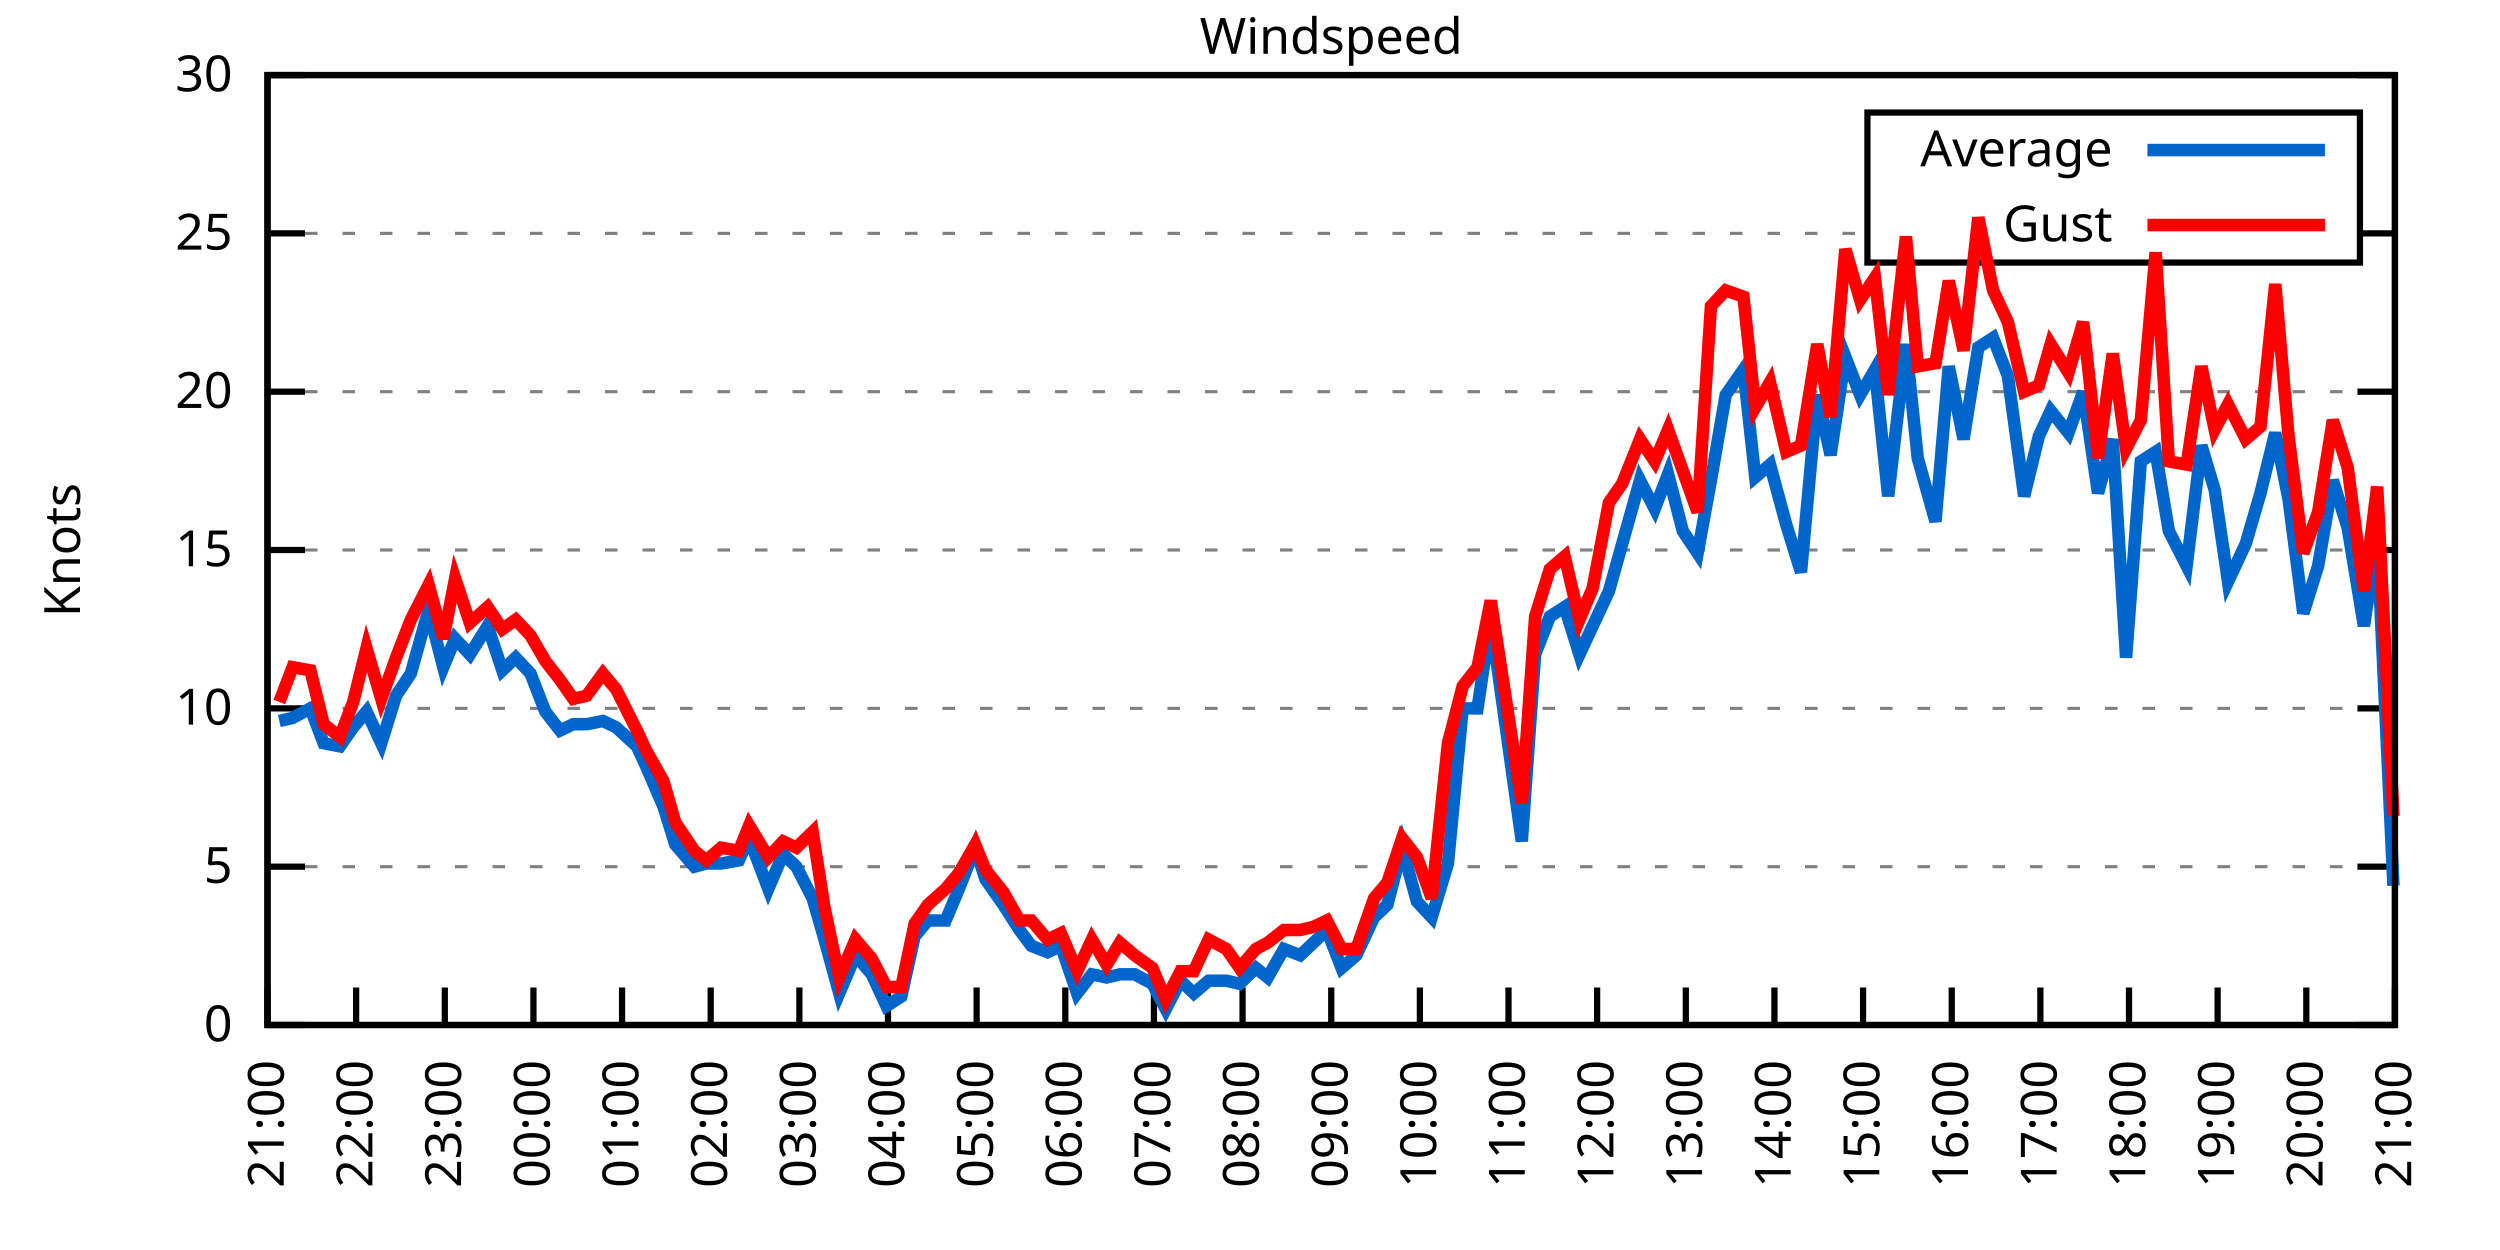
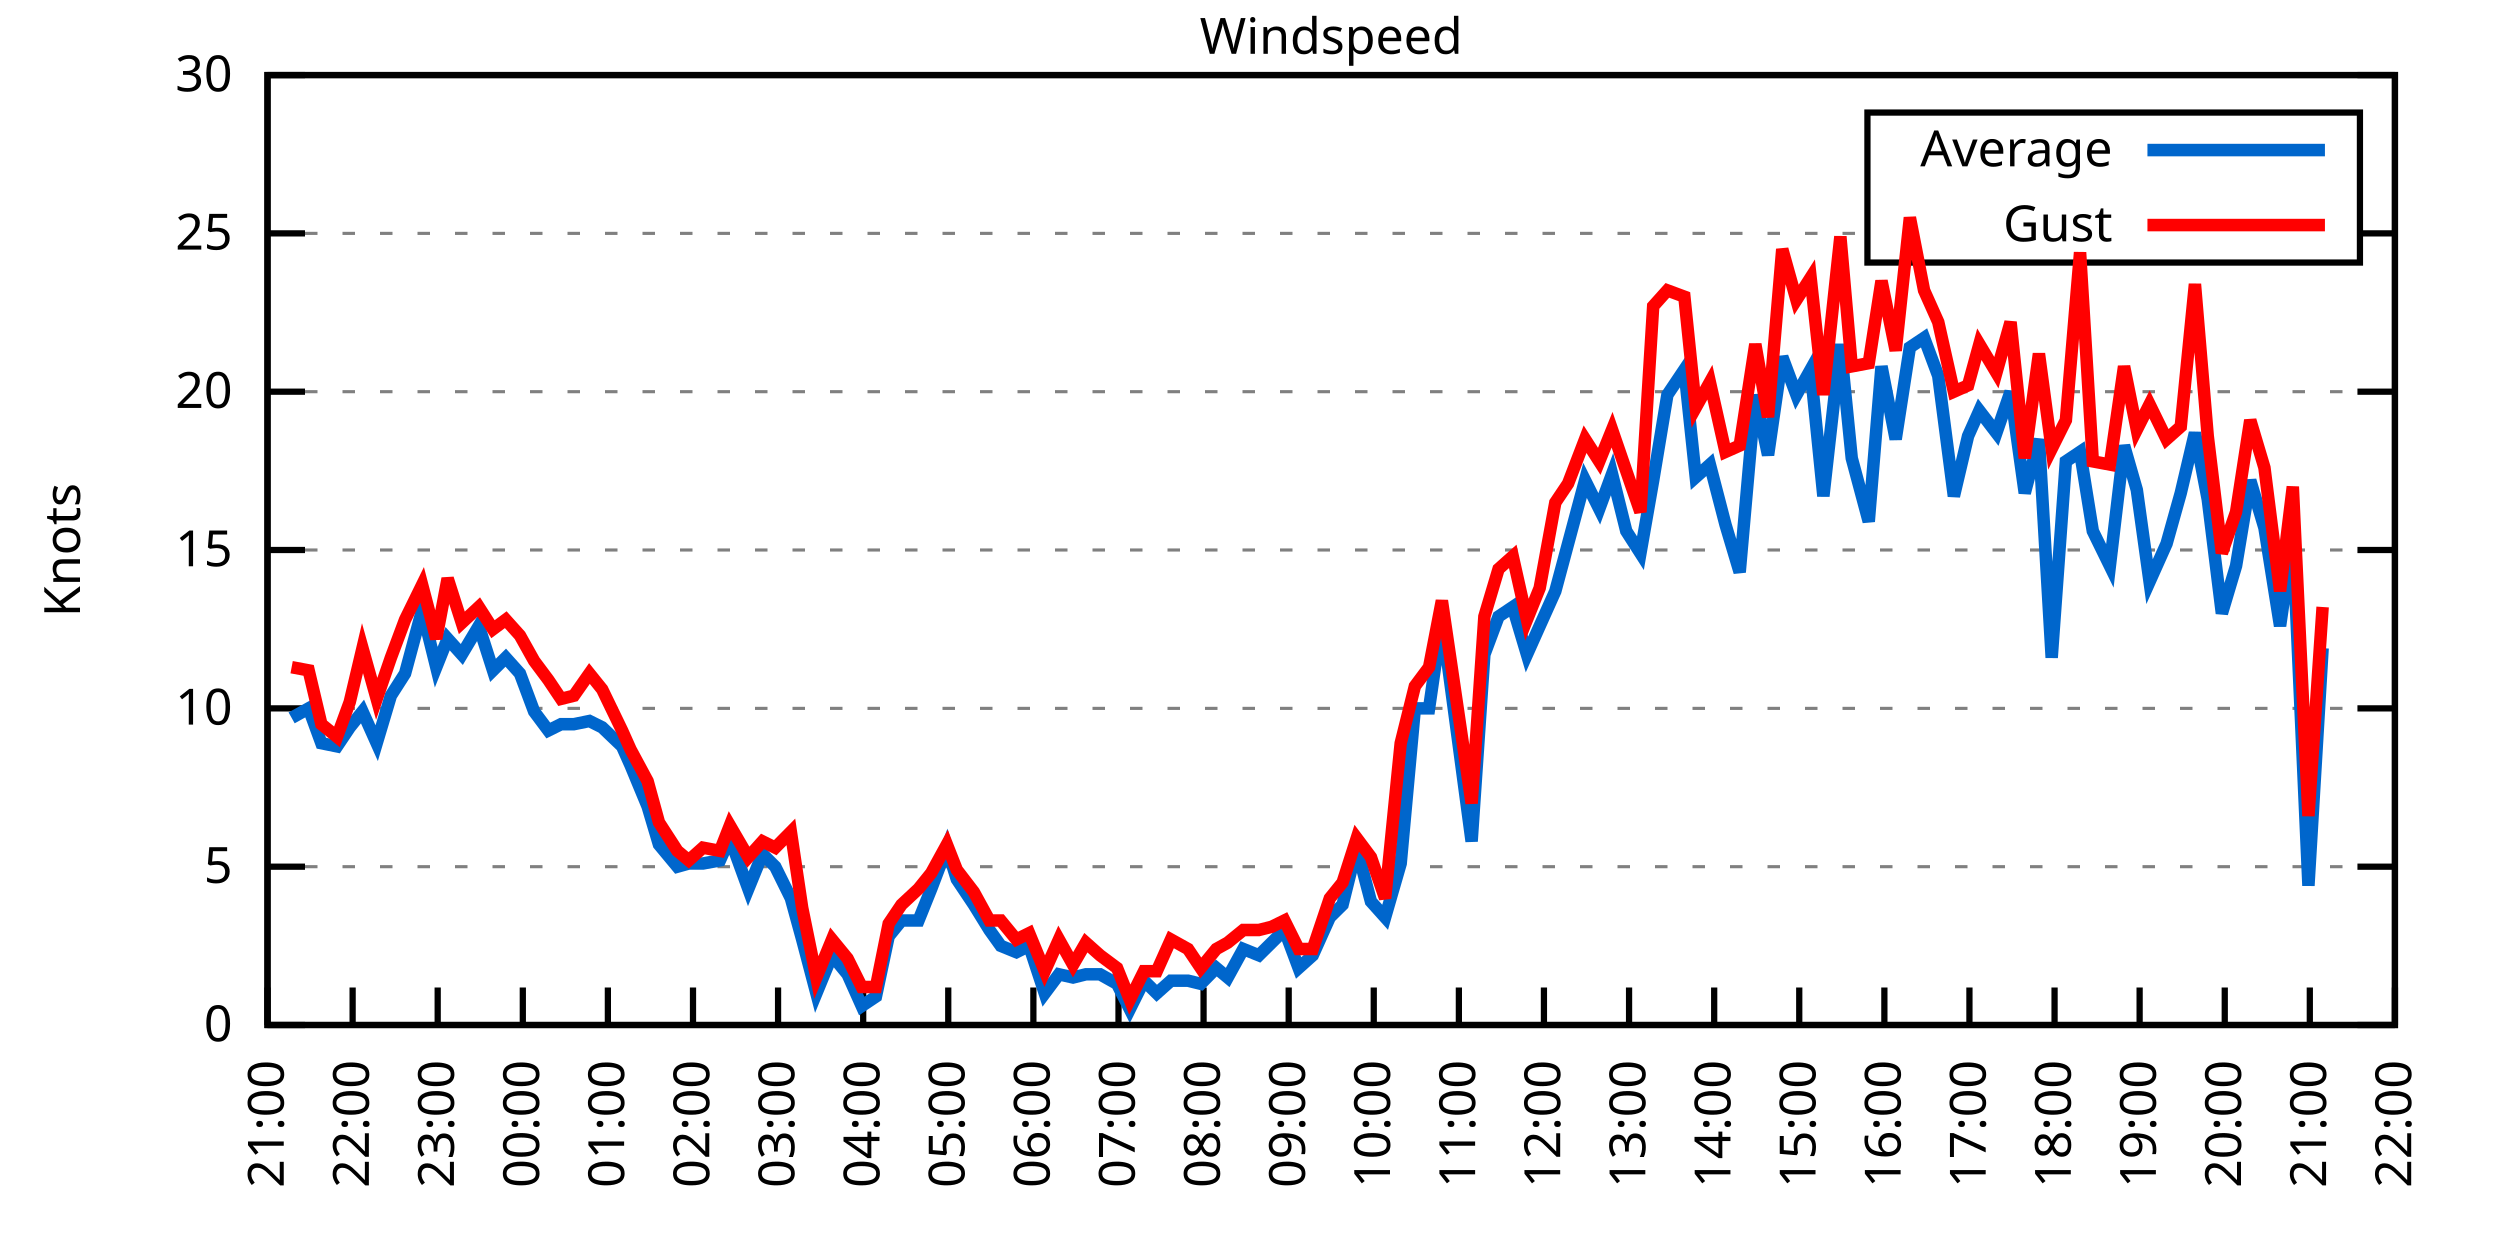
<svg xmlns="http://www.w3.org/2000/svg" xmlns:xlink="http://www.w3.org/1999/xlink" width="400" height="200" viewBox="0 0 400 200">
  <g id="gnuplot_canvas">
    <rect x="0" y="0" width="400" height="200" fill="none" />
    <defs>
      <circle id="gpDot" r="0.5" stroke-width="0.5" stroke="currentColor" />
      <path id="gpPt0" stroke-width="0.333" stroke="currentColor" d="M-1,0 h2 M0,-1 v2" />
      <path id="gpPt1" stroke-width="0.333" stroke="currentColor" d="M-1,-1 L1,1 M1,-1 L-1,1" />
      <path id="gpPt2" stroke-width="0.333" stroke="currentColor" d="M-1,0 L1,0 M0,-1 L0,1 M-1,-1 L1,1 M-1,1 L1,-1" />
      <rect id="gpPt3" stroke-width="0.333" stroke="currentColor" x="-1" y="-1" width="2" height="2" />
      <rect id="gpPt4" stroke-width="0.333" stroke="currentColor" fill="currentColor" x="-1" y="-1" width="2" height="2" />
      <circle id="gpPt5" stroke-width="0.333" stroke="currentColor" cx="0" cy="0" r="1" />
      <use xlink:href="#gpPt5" id="gpPt6" fill="currentColor" stroke="none" />
      <path id="gpPt7" stroke-width="0.333" stroke="currentColor" d="M0,-1.33 L-1.33,0.67 L1.33,0.67 z" />
      <use xlink:href="#gpPt7" id="gpPt8" fill="currentColor" stroke="none" />
      <use xlink:href="#gpPt7" id="gpPt9" stroke="currentColor" transform="rotate(180)" />
      <use xlink:href="#gpPt9" id="gpPt10" fill="currentColor" stroke="none" />
      <use xlink:href="#gpPt3" id="gpPt11" stroke="currentColor" transform="rotate(45)" />
      <use xlink:href="#gpPt11" id="gpPt12" fill="currentColor" stroke="none" />
      <path id="gpPt13" stroke-width="0.333" stroke="currentColor" d="M0,1.330 L1.265,0.411 L0.782,-1.067 L-0.782,-1.076 L-1.265,0.411 z" />
      <use xlink:href="#gpPt13" id="gpPt14" fill="currentColor" stroke="none" />
      <filter id="textbox" filterUnits="objectBoundingBox" x="0" y="0" height="1" width="1">
        <feFlood flood-color="white" flood-opacity="1" result="bgnd" />
        <feComposite in="SourceGraphic" in2="bgnd" operator="atop" />
      </filter>
      <filter id="greybox" filterUnits="objectBoundingBox" x="0" y="0" height="1" width="1">
        <feFlood flood-color="lightgrey" flood-opacity="1" result="grey" />
        <feComposite in="SourceGraphic" in2="grey" operator="atop" />
      </filter>
    </defs>
    <g fill="none" color="white" stroke="currentColor" stroke-width="1.00" stroke-linecap="butt" stroke-linejoin="miter">
</g>
    <g fill="none" color="black" stroke="currentColor" stroke-width="1.00" stroke-linecap="butt" stroke-linejoin="miter">
      <g stroke="none" shape-rendering="crispEdges">
        <polygon fill="rgb(255, 255, 255)" points="42.80,164.00 383.18,164.00 383.18,12.02 42.80,12.02 " />
      </g>
    </g>
    <g fill="none" color="black" stroke="currentColor" stroke-width="1.00" stroke-linecap="butt" stroke-linejoin="miter">
</g>
    <g fill="none" color="black" stroke="black" stroke-width="0.50" stroke-linecap="butt" stroke-linejoin="miter">
</g>
    <g fill="none" color="gray" stroke="currentColor" stroke-width="0.50" stroke-linecap="butt" stroke-linejoin="miter">
      <path stroke="gray" stroke-dasharray="2,4" class="gridline" d="M42.80,164.00 L383.19,164.00  " />
    </g>
    <g fill="none" color="gray" stroke="gray" stroke-width="1.00" stroke-linecap="butt" stroke-linejoin="miter">
</g>
    <g fill="none" color="black" stroke="currentColor" stroke-width="1.00" stroke-linecap="butt" stroke-linejoin="miter">
      <path stroke="black" d="M42.80,164.00 L48.80,164.00 M383.19,164.00 L377.19,164.00  " />
      <g transform="translate(37.20,166.60)" stroke="none" fill="black" font-family="Sans" font-size="8.00" text-anchor="end">
        <text>
          <tspan font-family="Sans"> 0</tspan>
        </text>
      </g>
    </g>
    <g fill="none" color="black" stroke="currentColor" stroke-width="1.00" stroke-linecap="butt" stroke-linejoin="miter">
</g>
    <g fill="none" color="black" stroke="black" stroke-width="0.50" stroke-linecap="butt" stroke-linejoin="miter">
</g>
    <g fill="none" color="gray" stroke="currentColor" stroke-width="0.50" stroke-linecap="butt" stroke-linejoin="miter">
      <path stroke="gray" stroke-dasharray="2,4" class="gridline" d="M42.80,138.67 L383.19,138.67  " />
    </g>
    <g fill="none" color="gray" stroke="gray" stroke-width="1.00" stroke-linecap="butt" stroke-linejoin="miter">
</g>
    <g fill="none" color="black" stroke="currentColor" stroke-width="1.00" stroke-linecap="butt" stroke-linejoin="miter">
      <path stroke="black" d="M42.80,138.67 L48.80,138.67 M383.19,138.67 L377.19,138.67  " />
      <g transform="translate(37.20,141.27)" stroke="none" fill="black" font-family="Sans" font-size="8.00" text-anchor="end">
        <text>
          <tspan font-family="Sans"> 5</tspan>
        </text>
      </g>
    </g>
    <g fill="none" color="black" stroke="currentColor" stroke-width="1.00" stroke-linecap="butt" stroke-linejoin="miter">
</g>
    <g fill="none" color="black" stroke="black" stroke-width="0.50" stroke-linecap="butt" stroke-linejoin="miter">
</g>
    <g fill="none" color="gray" stroke="currentColor" stroke-width="0.50" stroke-linecap="butt" stroke-linejoin="miter">
      <path stroke="gray" stroke-dasharray="2,4" class="gridline" d="M42.80,113.34 L383.19,113.34  " />
    </g>
    <g fill="none" color="gray" stroke="gray" stroke-width="1.00" stroke-linecap="butt" stroke-linejoin="miter">
</g>
    <g fill="none" color="black" stroke="currentColor" stroke-width="1.00" stroke-linecap="butt" stroke-linejoin="miter">
      <path stroke="black" d="M42.80,113.34 L48.80,113.34 M383.19,113.34 L377.19,113.34  " />
      <g transform="translate(37.20,115.94)" stroke="none" fill="black" font-family="Sans" font-size="8.00" text-anchor="end">
        <text>
          <tspan font-family="Sans"> 10</tspan>
        </text>
      </g>
    </g>
    <g fill="none" color="black" stroke="currentColor" stroke-width="1.00" stroke-linecap="butt" stroke-linejoin="miter">
</g>
    <g fill="none" color="black" stroke="black" stroke-width="0.50" stroke-linecap="butt" stroke-linejoin="miter">
</g>
    <g fill="none" color="gray" stroke="currentColor" stroke-width="0.50" stroke-linecap="butt" stroke-linejoin="miter">
      <path stroke="gray" stroke-dasharray="2,4" class="gridline" d="M42.80,88.00 L383.19,88.00  " />
    </g>
    <g fill="none" color="gray" stroke="gray" stroke-width="1.00" stroke-linecap="butt" stroke-linejoin="miter">
</g>
    <g fill="none" color="black" stroke="currentColor" stroke-width="1.00" stroke-linecap="butt" stroke-linejoin="miter">
      <path stroke="black" d="M42.80,88.00 L48.80,88.00 M383.19,88.00 L377.19,88.00  " />
      <g transform="translate(37.20,90.60)" stroke="none" fill="black" font-family="Sans" font-size="8.00" text-anchor="end">
        <text>
          <tspan font-family="Sans"> 15</tspan>
        </text>
      </g>
    </g>
    <g fill="none" color="black" stroke="currentColor" stroke-width="1.00" stroke-linecap="butt" stroke-linejoin="miter">
</g>
    <g fill="none" color="black" stroke="black" stroke-width="0.50" stroke-linecap="butt" stroke-linejoin="miter">
</g>
    <g fill="none" color="gray" stroke="currentColor" stroke-width="0.50" stroke-linecap="butt" stroke-linejoin="miter">
      <path stroke="gray" stroke-dasharray="2,4" class="gridline" d="M42.80,62.67 L383.19,62.67  " />
    </g>
    <g fill="none" color="gray" stroke="gray" stroke-width="1.00" stroke-linecap="butt" stroke-linejoin="miter">
</g>
    <g fill="none" color="black" stroke="currentColor" stroke-width="1.00" stroke-linecap="butt" stroke-linejoin="miter">
      <path stroke="black" d="M42.80,62.67 L48.80,62.67 M383.19,62.67 L377.19,62.67  " />
      <g transform="translate(37.20,65.27)" stroke="none" fill="black" font-family="Sans" font-size="8.00" text-anchor="end">
        <text>
          <tspan font-family="Sans"> 20</tspan>
        </text>
      </g>
    </g>
    <g fill="none" color="black" stroke="currentColor" stroke-width="1.00" stroke-linecap="butt" stroke-linejoin="miter">
</g>
    <g fill="none" color="black" stroke="black" stroke-width="0.50" stroke-linecap="butt" stroke-linejoin="miter">
</g>
    <g fill="none" color="gray" stroke="currentColor" stroke-width="0.50" stroke-linecap="butt" stroke-linejoin="miter">
      <path stroke="gray" stroke-dasharray="2,4" class="gridline" d="M42.80,37.34 L298.79,37.34 M377.59,37.34 L383.19,37.34  " />
    </g>
    <g fill="none" color="gray" stroke="gray" stroke-width="1.00" stroke-linecap="butt" stroke-linejoin="miter">
</g>
    <g fill="none" color="black" stroke="currentColor" stroke-width="1.00" stroke-linecap="butt" stroke-linejoin="miter">
      <path stroke="black" d="M42.80,37.34 L48.80,37.34 M383.19,37.34 L377.19,37.34  " />
      <g transform="translate(37.20,39.94)" stroke="none" fill="black" font-family="Sans" font-size="8.00" text-anchor="end">
        <text>
          <tspan font-family="Sans"> 25</tspan>
        </text>
      </g>
    </g>
    <g fill="none" color="black" stroke="currentColor" stroke-width="1.00" stroke-linecap="butt" stroke-linejoin="miter">
</g>
    <g fill="none" color="black" stroke="black" stroke-width="0.50" stroke-linecap="butt" stroke-linejoin="miter">
</g>
    <g fill="none" color="gray" stroke="currentColor" stroke-width="0.50" stroke-linecap="butt" stroke-linejoin="miter">
      <path stroke="gray" stroke-dasharray="2,4" class="gridline" d="M42.80,12.01 L383.19,12.01  " />
    </g>
    <g fill="none" color="gray" stroke="gray" stroke-width="1.00" stroke-linecap="butt" stroke-linejoin="miter">
</g>
    <g fill="none" color="black" stroke="currentColor" stroke-width="1.00" stroke-linecap="butt" stroke-linejoin="miter">
      <path stroke="black" d="M42.80,12.01 L48.80,12.01 M383.19,12.01 L377.19,12.01  " />
      <g transform="translate(37.20,14.61)" stroke="none" fill="black" font-family="Sans" font-size="8.00" text-anchor="end">
        <text>
          <tspan font-family="Sans"> 30</tspan>
        </text>
      </g>
    </g>
    <g fill="none" color="black" stroke="currentColor" stroke-width="1.00" stroke-linecap="butt" stroke-linejoin="miter">
      <path stroke="black" d="M42.80,164.00 L42.80,158.00  " />
      <g transform="translate(45.40,169.60) rotate(270.00)" stroke="none" fill="black" font-family="Sans" font-size="8.00" text-anchor="end">
        <text>
          <tspan font-family="Sans">21:00</tspan>
        </text>
      </g>
    </g>
    <g fill="none" color="black" stroke="currentColor" stroke-width="1.00" stroke-linecap="butt" stroke-linejoin="miter">
-       <path stroke="black" d="M56.98,164.00 L56.98,158.00  " />
-       <g transform="translate(59.58,169.60) rotate(270.00)" stroke="none" fill="black" font-family="Sans" font-size="8.00" text-anchor="end">
+       <path stroke="black" d="M56.42,164.00 L56.42,158.00  " />
+       <g transform="translate(59.02,169.60) rotate(270.00)" stroke="none" fill="black" font-family="Sans" font-size="8.00" text-anchor="end">
        <text>
          <tspan font-family="Sans">22:00</tspan>
        </text>
      </g>
    </g>
    <g fill="none" color="black" stroke="currentColor" stroke-width="1.00" stroke-linecap="butt" stroke-linejoin="miter">
-       <path stroke="black" d="M71.17,164.00 L71.17,158.00  " />
-       <g transform="translate(73.77,169.60) rotate(270.00)" stroke="none" fill="black" font-family="Sans" font-size="8.00" text-anchor="end">
+       <path stroke="black" d="M70.03,164.00 L70.03,158.00  " />
+       <g transform="translate(72.63,169.60) rotate(270.00)" stroke="none" fill="black" font-family="Sans" font-size="8.00" text-anchor="end">
        <text>
          <tspan font-family="Sans">23:00</tspan>
        </text>
      </g>
    </g>
    <g fill="none" color="black" stroke="currentColor" stroke-width="1.00" stroke-linecap="butt" stroke-linejoin="miter">
-       <path stroke="black" d="M85.35,164.00 L85.35,158.00  " />
-       <g transform="translate(87.95,169.60) rotate(270.00)" stroke="none" fill="black" font-family="Sans" font-size="8.00" text-anchor="end">
+       <path stroke="black" d="M83.65,164.00 L83.65,158.00  " />
+       <g transform="translate(86.25,169.60) rotate(270.00)" stroke="none" fill="black" font-family="Sans" font-size="8.00" text-anchor="end">
        <text>
          <tspan font-family="Sans">00:00</tspan>
        </text>
      </g>
    </g>
    <g fill="none" color="black" stroke="currentColor" stroke-width="1.00" stroke-linecap="butt" stroke-linejoin="miter">
-       <path stroke="black" d="M99.53,164.00 L99.53,158.00  " />
-       <g transform="translate(102.13,169.60) rotate(270.00)" stroke="none" fill="black" font-family="Sans" font-size="8.00" text-anchor="end">
+       <path stroke="black" d="M97.26,164.00 L97.26,158.00  " />
+       <g transform="translate(99.86,169.60) rotate(270.00)" stroke="none" fill="black" font-family="Sans" font-size="8.00" text-anchor="end">
        <text>
          <tspan font-family="Sans">01:00</tspan>
        </text>
      </g>
    </g>
    <g fill="none" color="black" stroke="currentColor" stroke-width="1.00" stroke-linecap="butt" stroke-linejoin="miter">
-       <path stroke="black" d="M113.71,164.00 L113.71,158.00  " />
-       <g transform="translate(116.31,169.60) rotate(270.00)" stroke="none" fill="black" font-family="Sans" font-size="8.00" text-anchor="end">
+       <path stroke="black" d="M110.88,164.00 L110.88,158.00  " />
+       <g transform="translate(113.48,169.60) rotate(270.00)" stroke="none" fill="black" font-family="Sans" font-size="8.00" text-anchor="end">
        <text>
          <tspan font-family="Sans">02:00</tspan>
        </text>
      </g>
    </g>
    <g fill="none" color="black" stroke="currentColor" stroke-width="1.00" stroke-linecap="butt" stroke-linejoin="miter">
-       <path stroke="black" d="M127.90,164.00 L127.90,158.00  " />
-       <g transform="translate(130.50,169.60) rotate(270.00)" stroke="none" fill="black" font-family="Sans" font-size="8.00" text-anchor="end">
+       <path stroke="black" d="M124.49,164.00 L124.49,158.00  " />
+       <g transform="translate(127.09,169.60) rotate(270.00)" stroke="none" fill="black" font-family="Sans" font-size="8.00" text-anchor="end">
        <text>
          <tspan font-family="Sans">03:00</tspan>
        </text>
      </g>
    </g>
    <g fill="none" color="black" stroke="currentColor" stroke-width="1.00" stroke-linecap="butt" stroke-linejoin="miter">
-       <path stroke="black" d="M142.08,164.00 L142.08,158.00  " />
-       <g transform="translate(144.68,169.60) rotate(270.00)" stroke="none" fill="black" font-family="Sans" font-size="8.00" text-anchor="end">
+       <path stroke="black" d="M138.11,164.00 L138.11,158.00  " />
+       <g transform="translate(140.71,169.60) rotate(270.00)" stroke="none" fill="black" font-family="Sans" font-size="8.00" text-anchor="end">
        <text>
          <tspan font-family="Sans">04:00</tspan>
        </text>
      </g>
    </g>
    <g fill="none" color="black" stroke="currentColor" stroke-width="1.00" stroke-linecap="butt" stroke-linejoin="miter">
-       <path stroke="black" d="M156.26,164.00 L156.26,158.00  " />
-       <g transform="translate(158.86,169.60) rotate(270.00)" stroke="none" fill="black" font-family="Sans" font-size="8.00" text-anchor="end">
+       <path stroke="black" d="M151.72,164.00 L151.72,158.00  " />
+       <g transform="translate(154.32,169.60) rotate(270.00)" stroke="none" fill="black" font-family="Sans" font-size="8.00" text-anchor="end">
        <text>
          <tspan font-family="Sans">05:00</tspan>
        </text>
      </g>
    </g>
    <g fill="none" color="black" stroke="currentColor" stroke-width="1.00" stroke-linecap="butt" stroke-linejoin="miter">
-       <path stroke="black" d="M170.45,164.00 L170.45,158.00  " />
-       <g transform="translate(173.05,169.60) rotate(270.00)" stroke="none" fill="black" font-family="Sans" font-size="8.00" text-anchor="end">
+       <path stroke="black" d="M165.34,164.00 L165.34,158.00  " />
+       <g transform="translate(167.94,169.60) rotate(270.00)" stroke="none" fill="black" font-family="Sans" font-size="8.00" text-anchor="end">
        <text>
          <tspan font-family="Sans">06:00</tspan>
        </text>
      </g>
    </g>
    <g fill="none" color="black" stroke="currentColor" stroke-width="1.00" stroke-linecap="butt" stroke-linejoin="miter">
-       <path stroke="black" d="M184.63,164.00 L184.63,158.00  " />
-       <g transform="translate(187.23,169.60) rotate(270.00)" stroke="none" fill="black" font-family="Sans" font-size="8.00" text-anchor="end">
+       <path stroke="black" d="M178.96,164.00 L178.96,158.00  " />
+       <g transform="translate(181.56,169.60) rotate(270.00)" stroke="none" fill="black" font-family="Sans" font-size="8.00" text-anchor="end">
        <text>
          <tspan font-family="Sans">07:00</tspan>
        </text>
      </g>
    </g>
    <g fill="none" color="black" stroke="currentColor" stroke-width="1.00" stroke-linecap="butt" stroke-linejoin="miter">
-       <path stroke="black" d="M198.81,164.00 L198.81,158.00  " />
-       <g transform="translate(201.41,169.60) rotate(270.00)" stroke="none" fill="black" font-family="Sans" font-size="8.00" text-anchor="end">
+       <path stroke="black" d="M192.57,164.00 L192.57,158.00  " />
+       <g transform="translate(195.17,169.60) rotate(270.00)" stroke="none" fill="black" font-family="Sans" font-size="8.00" text-anchor="end">
        <text>
          <tspan font-family="Sans">08:00</tspan>
        </text>
      </g>
    </g>
    <g fill="none" color="black" stroke="currentColor" stroke-width="1.00" stroke-linecap="butt" stroke-linejoin="miter">
-       <path stroke="black" d="M213.00,164.00 L213.00,158.00  " />
-       <g transform="translate(215.60,169.60) rotate(270.00)" stroke="none" fill="black" font-family="Sans" font-size="8.00" text-anchor="end">
+       <path stroke="black" d="M206.19,164.00 L206.19,158.00  " />
+       <g transform="translate(208.79,169.60) rotate(270.00)" stroke="none" fill="black" font-family="Sans" font-size="8.00" text-anchor="end">
        <text>
          <tspan font-family="Sans">09:00</tspan>
        </text>
      </g>
    </g>
    <g fill="none" color="black" stroke="currentColor" stroke-width="1.00" stroke-linecap="butt" stroke-linejoin="miter">
-       <path stroke="black" d="M227.18,164.00 L227.18,158.00  " />
-       <g transform="translate(229.78,169.60) rotate(270.00)" stroke="none" fill="black" font-family="Sans" font-size="8.00" text-anchor="end">
+       <path stroke="black" d="M219.80,164.00 L219.80,158.00  " />
+       <g transform="translate(222.40,169.60) rotate(270.00)" stroke="none" fill="black" font-family="Sans" font-size="8.00" text-anchor="end">
        <text>
          <tspan font-family="Sans">10:00</tspan>
        </text>
      </g>
    </g>
    <g fill="none" color="black" stroke="currentColor" stroke-width="1.00" stroke-linecap="butt" stroke-linejoin="miter">
-       <path stroke="black" d="M241.36,164.00 L241.36,158.00  " />
-       <g transform="translate(243.96,169.60) rotate(270.00)" stroke="none" fill="black" font-family="Sans" font-size="8.00" text-anchor="end">
+       <path stroke="black" d="M233.42,164.00 L233.42,158.00  " />
+       <g transform="translate(236.02,169.60) rotate(270.00)" stroke="none" fill="black" font-family="Sans" font-size="8.00" text-anchor="end">
        <text>
          <tspan font-family="Sans">11:00</tspan>
        </text>
      </g>
    </g>
    <g fill="none" color="black" stroke="currentColor" stroke-width="1.00" stroke-linecap="butt" stroke-linejoin="miter">
-       <path stroke="black" d="M255.54,164.00 L255.54,158.00  " />
-       <g transform="translate(258.14,169.60) rotate(270.00)" stroke="none" fill="black" font-family="Sans" font-size="8.00" text-anchor="end">
+       <path stroke="black" d="M247.03,164.00 L247.03,158.00  " />
+       <g transform="translate(249.63,169.60) rotate(270.00)" stroke="none" fill="black" font-family="Sans" font-size="8.00" text-anchor="end">
        <text>
          <tspan font-family="Sans">12:00</tspan>
        </text>
      </g>
    </g>
    <g fill="none" color="black" stroke="currentColor" stroke-width="1.00" stroke-linecap="butt" stroke-linejoin="miter">
-       <path stroke="black" d="M269.73,164.00 L269.73,158.00  " />
-       <g transform="translate(272.33,169.60) rotate(270.00)" stroke="none" fill="black" font-family="Sans" font-size="8.00" text-anchor="end">
+       <path stroke="black" d="M260.65,164.00 L260.65,158.00  " />
+       <g transform="translate(263.25,169.60) rotate(270.00)" stroke="none" fill="black" font-family="Sans" font-size="8.00" text-anchor="end">
        <text>
          <tspan font-family="Sans">13:00</tspan>
        </text>
      </g>
    </g>
    <g fill="none" color="black" stroke="currentColor" stroke-width="1.00" stroke-linecap="butt" stroke-linejoin="miter">
-       <path stroke="black" d="M283.91,164.00 L283.91,158.00  " />
-       <g transform="translate(286.51,169.60) rotate(270.00)" stroke="none" fill="black" font-family="Sans" font-size="8.00" text-anchor="end">
+       <path stroke="black" d="M274.27,164.00 L274.27,158.00  " />
+       <g transform="translate(276.87,169.60) rotate(270.00)" stroke="none" fill="black" font-family="Sans" font-size="8.00" text-anchor="end">
        <text>
          <tspan font-family="Sans">14:00</tspan>
        </text>
      </g>
    </g>
    <g fill="none" color="black" stroke="currentColor" stroke-width="1.00" stroke-linecap="butt" stroke-linejoin="miter">
-       <path stroke="black" d="M298.09,164.00 L298.09,158.00  " />
-       <g transform="translate(300.69,169.60) rotate(270.00)" stroke="none" fill="black" font-family="Sans" font-size="8.00" text-anchor="end">
+       <path stroke="black" d="M287.88,164.00 L287.88,158.00  " />
+       <g transform="translate(290.48,169.60) rotate(270.00)" stroke="none" fill="black" font-family="Sans" font-size="8.00" text-anchor="end">
        <text>
          <tspan font-family="Sans">15:00</tspan>
        </text>
      </g>
    </g>
    <g fill="none" color="black" stroke="currentColor" stroke-width="1.00" stroke-linecap="butt" stroke-linejoin="miter">
-       <path stroke="black" d="M312.28,164.00 L312.28,158.00  " />
-       <g transform="translate(314.88,169.60) rotate(270.00)" stroke="none" fill="black" font-family="Sans" font-size="8.00" text-anchor="end">
+       <path stroke="black" d="M301.50,164.00 L301.50,158.00  " />
+       <g transform="translate(304.10,169.60) rotate(270.00)" stroke="none" fill="black" font-family="Sans" font-size="8.00" text-anchor="end">
        <text>
          <tspan font-family="Sans">16:00</tspan>
        </text>
      </g>
    </g>
    <g fill="none" color="black" stroke="currentColor" stroke-width="1.00" stroke-linecap="butt" stroke-linejoin="miter">
-       <path stroke="black" d="M326.46,164.00 L326.46,158.00  " />
-       <g transform="translate(329.06,169.60) rotate(270.00)" stroke="none" fill="black" font-family="Sans" font-size="8.00" text-anchor="end">
+       <path stroke="black" d="M315.11,164.00 L315.11,158.00  " />
+       <g transform="translate(317.71,169.60) rotate(270.00)" stroke="none" fill="black" font-family="Sans" font-size="8.00" text-anchor="end">
        <text>
          <tspan font-family="Sans">17:00</tspan>
        </text>
      </g>
    </g>
    <g fill="none" color="black" stroke="currentColor" stroke-width="1.00" stroke-linecap="butt" stroke-linejoin="miter">
-       <path stroke="black" d="M340.64,164.00 L340.64,158.00  " />
-       <g transform="translate(343.24,169.60) rotate(270.00)" stroke="none" fill="black" font-family="Sans" font-size="8.00" text-anchor="end">
+       <path stroke="black" d="M328.73,164.00 L328.73,158.00  " />
+       <g transform="translate(331.33,169.60) rotate(270.00)" stroke="none" fill="black" font-family="Sans" font-size="8.00" text-anchor="end">
        <text>
          <tspan font-family="Sans">18:00</tspan>
        </text>
      </g>
    </g>
    <g fill="none" color="black" stroke="currentColor" stroke-width="1.00" stroke-linecap="butt" stroke-linejoin="miter">
-       <path stroke="black" d="M354.82,164.00 L354.82,158.00  " />
-       <g transform="translate(357.42,169.60) rotate(270.00)" stroke="none" fill="black" font-family="Sans" font-size="8.00" text-anchor="end">
+       <path stroke="black" d="M342.34,164.00 L342.34,158.00  " />
+       <g transform="translate(344.94,169.60) rotate(270.00)" stroke="none" fill="black" font-family="Sans" font-size="8.00" text-anchor="end">
        <text>
          <tspan font-family="Sans">19:00</tspan>
        </text>
      </g>
    </g>
    <g fill="none" color="black" stroke="currentColor" stroke-width="1.00" stroke-linecap="butt" stroke-linejoin="miter">
-       <path stroke="black" d="M369.01,164.00 L369.01,158.00  " />
-       <g transform="translate(371.61,169.60) rotate(270.00)" stroke="none" fill="black" font-family="Sans" font-size="8.00" text-anchor="end">
+       <path stroke="black" d="M355.96,164.00 L355.96,158.00  " />
+       <g transform="translate(358.56,169.60) rotate(270.00)" stroke="none" fill="black" font-family="Sans" font-size="8.00" text-anchor="end">
        <text>
          <tspan font-family="Sans">20:00</tspan>
+         </text>
+       </g>
+     </g>
+     <g fill="none" color="black" stroke="currentColor" stroke-width="1.00" stroke-linecap="butt" stroke-linejoin="miter">
+       <path stroke="black" d="M369.57,164.00 L369.57,158.00  " />
+       <g transform="translate(372.17,169.60) rotate(270.00)" stroke="none" fill="black" font-family="Sans" font-size="8.00" text-anchor="end">
+         <text>
+           <tspan font-family="Sans">21:00</tspan>
        </text>
      </g>
    </g>
    <g fill="none" color="black" stroke="currentColor" stroke-width="1.00" stroke-linecap="butt" stroke-linejoin="miter">
      <path stroke="black" d="M383.19,164.00 L383.19,158.00  " />
      <g transform="translate(385.79,169.60) rotate(270.00)" stroke="none" fill="black" font-family="Sans" font-size="8.00" text-anchor="end">
        <text>
-           <tspan font-family="Sans">21:00</tspan>
+           <tspan font-family="Sans">22:00</tspan>
        </text>
      </g>
    </g>
    <g fill="none" color="black" stroke="currentColor" stroke-width="1.00" stroke-linecap="butt" stroke-linejoin="miter">
</g>
    <g fill="none" color="black" stroke="currentColor" stroke-width="1.00" stroke-linecap="butt" stroke-linejoin="miter">
      <path stroke="black" d="M42.80,12.01 L42.80,164.00 L383.19,164.00 L383.19,12.01 L42.80,12.01 Z  " />
    </g>
    <g fill="none" color="black" stroke="currentColor" stroke-width="1.00" stroke-linecap="butt" stroke-linejoin="miter">
</g>
    <g fill="none" color="black" stroke="currentColor" stroke-width="1.00" stroke-linecap="butt" stroke-linejoin="miter">
      <path stroke="black" d="M298.79,42.01 L298.79,18.01 L377.59,18.01 L377.59,42.01 L298.79,42.01 Z  " />
    </g>
    <g id="Windspeed_plot_1">
      <g fill="none" color="white" stroke="black" stroke-width="2.00" stroke-linecap="butt" stroke-linejoin="miter">
</g>
      <g fill="none" color="black" stroke="currentColor" stroke-width="2.00" stroke-linecap="butt" stroke-linejoin="miter">
        <g transform="translate(337.99,26.61)" stroke="none" fill="black" font-family="Sans" font-size="8.00" text-anchor="end">
          <text>
            <tspan font-family="Sans">Average</tspan>
          </text>
        </g>
      </g>
      <g fill="none" color="black" stroke="currentColor" stroke-width="2.00" stroke-linecap="butt" stroke-linejoin="miter">
-         <path stroke="rgb(  0, 102, 204)" d="M343.59,24.01 L371.99,24.01 M44.69,115.36 L46.82,114.86 L49.66,113.34 L51.78,118.91 L54.38,119.42 L56.51,116.38   L58.64,113.84 L61.00,118.91 L63.37,111.31 L65.73,107.76 L68.57,97.63 L70.93,106.75 L72.82,102.19 L75.18,104.72   L78.02,100.16 L80.38,107.26 L82.51,105.23 L84.88,107.76 L87.24,113.84 L89.60,116.88 L91.73,115.87 L93.86,115.87   L96.46,115.36 L98.59,116.38 L101.90,119.42 L103.31,122.46 L106.15,129.04 L108.04,135.12 L111.11,138.67 L113.01,138.16   L115.37,138.16 L118.21,137.66 L119.86,134.11 L122.93,142.21 L125.30,136.64 L127.42,138.67 L130.02,143.73 L131.92,150.32   L134.28,158.93 L136.88,152.85 L139.48,155.89 L141.84,160.96 L144.21,159.44 L146.34,149.81 L148.46,147.28 L151.30,147.28   L153.43,142.21 L156.03,135.63 L157.68,140.69 L160.52,144.75 L163.12,148.80 L165.01,151.33 L167.61,152.35 L169.74,151.33   L172.34,158.93 L174.70,155.89 L177.06,156.40 L179.19,155.89 L181.56,155.89 L184.39,157.41 L186.52,161.47 L188.88,156.91   L191.01,158.93 L193.38,156.91 L196.21,156.91 L198.34,157.41 L200.94,154.88 L202.83,156.40 L205.43,151.84 L208.03,152.85   L210.16,150.83 L212.29,148.80 L214.65,154.88 L217.01,152.85 L219.85,146.77 L221.98,144.75 L224.34,135.63 L226.71,144.24   L229.07,146.77 L231.67,138.16 L234.03,113.34 L236.40,113.34 L238.52,99.15 L243.49,134.62 L245.62,104.72 L247.98,98.64   L250.34,97.12 L252.71,104.72 L254.83,100.16 L257.43,94.59 L259.56,86.99 L262.40,76.86 L264.76,81.42 L266.89,75.85   L269.25,84.97 L271.62,88.51 L273.75,76.86 L276.11,63.18 L278.95,59.13 L280.84,76.35 L283.20,74.33 L285.80,83.95   L288.16,91.55 L290.76,63.18 L292.89,72.81 L295.26,57.10 L297.62,63.18 L299.98,59.13 L302.11,79.39 L304.95,55.07   L306.84,73.31 L309.68,83.45 L311.80,58.62 L314.17,70.27 L316.53,55.58 L318.89,54.06 L321.26,60.14 L323.86,79.39   L326.22,69.77 L328.11,65.71 L330.95,69.26 L333.31,62.67 L335.68,78.89 L338.04,70.27 L340.17,105.23 L342.53,73.82   L344.90,72.30 L347.02,84.97 L349.86,90.54 L352.22,71.29 L354.35,78.38 L356.48,93.07 L359.32,86.99 L361.68,78.89   L364.04,69.26 L366.17,79.90 L368.53,98.14 L370.90,90.54 L373.26,76.86 L375.63,84.46 L378.23,100.16 L380.35,85.98   L382.95,141.71  " />
+         <path stroke="rgb(  0, 102, 204)" d="M343.59,24.01 L371.99,24.01 M46.66,114.86 L49.38,113.34 L51.42,118.91 L53.92,119.42 L55.96,116.38 L58.00,113.84   L60.27,118.91 L62.54,111.31 L64.81,107.76 L67.54,97.63 L69.80,106.75 L71.62,102.19 L73.89,104.72 L76.61,100.16   L78.88,107.26 L80.92,105.23 L83.19,107.76 L85.46,113.84 L87.73,116.88 L89.77,115.87 L91.82,115.87 L94.31,115.36   L96.35,116.38 L99.53,119.42 L100.89,122.46 L103.62,129.04 L105.43,135.12 L108.38,138.67 L110.20,138.16 L112.47,138.16   L115.19,137.66 L116.78,134.11 L119.73,142.21 L122.00,136.64 L124.04,138.67 L126.54,143.73 L128.35,150.32 L130.62,158.93   L133.12,152.85 L135.61,155.89 L137.88,160.96 L140.15,159.44 L142.19,149.81 L144.24,147.28 L146.96,147.28 L149.00,142.21   L151.50,135.63 L153.09,140.69 L155.81,144.75 L158.31,148.80 L160.12,151.33 L162.62,152.35 L164.66,151.33 L167.16,158.93   L169.43,155.89 L171.69,156.40 L173.74,155.89 L176.01,155.89 L178.73,157.41 L180.77,161.47 L183.04,156.91 L185.08,158.93   L187.35,156.91 L190.08,156.91 L192.12,157.41 L194.61,154.88 L196.43,156.40 L198.93,151.84 L201.42,152.85 L203.46,150.83   L205.51,148.80 L207.78,154.88 L210.04,152.85 L212.77,146.77 L214.81,144.75 L217.08,135.63 L219.35,144.24 L221.62,146.77   L224.11,138.16 L226.38,113.34 L228.65,113.34 L230.70,99.15 L235.46,134.62 L237.50,104.72 L239.77,98.64 L242.04,97.12   L244.31,104.72 L246.35,100.16 L248.85,94.59 L250.89,86.99 L253.61,76.86 L255.88,81.42 L257.93,75.85 L260.20,84.97   L262.47,88.51 L264.51,76.86 L266.78,63.18 L269.50,59.13 L271.32,76.35 L273.58,74.33 L276.08,83.95 L278.35,91.55   L280.85,63.18 L282.89,72.81 L285.16,57.10 L287.43,63.18 L289.70,59.13 L291.74,79.39 L294.46,55.07 L296.28,73.31   L299.00,83.45 L301.04,58.62 L303.31,70.27 L305.58,55.58 L307.85,54.06 L310.12,60.14 L312.62,79.39 L314.89,69.77   L316.70,65.71 L319.42,69.26 L321.69,62.67 L323.96,78.89 L326.23,70.27 L328.27,105.23 L330.54,73.82 L332.81,72.30   L334.85,84.97 L337.58,90.54 L339.85,71.29 L341.89,78.38 L343.93,93.07 L346.65,86.99 L348.92,78.89 L351.19,69.26   L353.24,79.90 L355.50,98.14 L357.77,90.54 L360.04,76.86 L362.31,84.46 L364.81,100.16 L366.85,85.98 L369.35,141.71   L371.62,103.71  " />
      </g>
    </g>
    <g id="Windspeed_plot_2">
      <g fill="none" color="black" stroke="currentColor" stroke-width="2.00" stroke-linecap="butt" stroke-linejoin="miter">
        <g transform="translate(337.99,38.61)" stroke="none" fill="black" font-family="Sans" font-size="8.00" text-anchor="end">
          <text>
            <tspan font-family="Sans">Gust</tspan>
          </text>
        </g>
      </g>
      <g fill="none" color="black" stroke="currentColor" stroke-width="2.00" stroke-linecap="butt" stroke-linejoin="miter">
-         <path stroke="rgb(255,   0,   0)" d="M343.59,36.01 L371.99,36.01 M44.69,112.32 L46.82,106.75 L49.66,107.26 L51.78,115.87 L54.38,117.90 L56.51,112.32   L58.64,103.71 L61.00,111.82 L63.37,105.23 L65.73,99.15 L68.57,93.58 L70.93,102.19 L72.82,92.56 L75.18,99.66   L78.02,97.12 L80.38,100.67 L82.51,99.15 L84.88,101.68 L87.24,105.74 L89.60,108.78 L91.73,111.82 L93.86,111.31   L96.46,107.76 L98.59,110.30 L101.90,116.88 L103.31,119.92 L106.15,124.99 L108.04,131.58 L111.11,136.14 L113.01,137.66   L115.37,135.63 L118.21,136.14 L119.86,132.08 L122.93,137.15 L125.30,134.62 L127.42,135.63 L130.02,133.10 L131.92,145.25   L134.28,156.40 L136.88,150.32 L139.48,153.36 L141.84,157.92 L144.21,157.92 L146.34,147.79 L148.46,144.75 L151.30,142.21   L153.43,139.68 L156.03,135.12 L157.68,139.17 L160.52,142.72 L163.12,147.28 L165.01,147.28 L167.61,150.32 L169.74,149.31   L172.34,155.39 L174.70,150.32 L177.06,154.37 L179.19,150.83 L181.56,152.85 L184.39,154.88 L186.52,159.95 L188.88,155.39   L191.01,155.39 L193.38,150.32 L196.21,151.84 L198.34,154.88 L200.94,151.84 L202.83,150.83 L205.43,148.80 L208.03,148.80   L210.16,148.29 L212.29,147.28 L214.65,151.84 L217.01,151.84 L219.85,143.73 L221.98,141.20 L224.34,134.11 L226.71,137.15   L229.07,143.73 L231.67,118.91 L234.03,109.79 L236.40,106.75 L238.52,96.11 L243.49,128.54 L245.62,98.64 L247.98,91.04   L250.34,89.02 L252.71,99.15 L254.83,94.08 L257.43,80.41 L259.56,77.37 L262.40,70.27 L264.76,73.82 L266.89,68.75   L269.25,75.34 L271.62,81.93 L273.75,48.99 L276.11,46.46 L278.95,47.47 L280.84,65.21 L283.20,61.15 L285.80,72.30   L288.16,71.29 L290.76,55.07 L292.89,66.73 L295.26,39.87 L297.62,47.98 L299.98,44.43 L302.11,63.18 L304.95,37.85   L306.84,58.62 L309.68,58.11 L311.80,44.94 L314.17,56.09 L316.53,34.81 L318.89,46.46 L321.26,51.53 L323.86,62.67   L326.22,61.66 L328.11,55.07 L330.95,59.63 L333.31,51.53 L335.68,73.31 L338.04,56.59 L340.17,71.79 L342.53,67.23   L344.90,40.38 L347.02,73.82 L349.86,74.33 L352.22,58.62 L354.35,68.75 L356.48,64.70 L359.32,70.27 L361.68,68.25   L364.04,45.45 L366.17,69.77 L368.53,88.51 L370.90,81.93 L373.26,67.23 L375.63,74.83 L378.23,94.59 L380.35,77.87   L382.95,130.56  " />
+         <path stroke="rgb(255,   0,   0)" d="M343.59,36.01 L371.99,36.01 M46.66,106.75 L49.38,107.26 L51.42,115.87 L53.92,117.90 L55.96,112.32 L58.00,103.71   L60.27,111.82 L62.54,105.23 L64.81,99.15 L67.54,93.58 L69.80,102.19 L71.62,92.56 L73.89,99.66 L76.61,97.12   L78.88,100.67 L80.92,99.15 L83.19,101.68 L85.46,105.74 L87.73,108.78 L89.77,111.82 L91.82,111.31 L94.31,107.76   L96.35,110.30 L99.53,116.88 L100.89,119.92 L103.62,124.99 L105.43,131.58 L108.38,136.14 L110.20,137.66 L112.47,135.63   L115.19,136.14 L116.78,132.08 L119.73,137.15 L122.00,134.62 L124.04,135.63 L126.54,133.10 L128.35,145.25 L130.62,156.40   L133.12,150.32 L135.61,153.36 L137.88,157.92 L140.15,157.92 L142.19,147.79 L144.24,144.75 L146.96,142.21 L149.00,139.68   L151.50,135.12 L153.09,139.17 L155.81,142.72 L158.31,147.28 L160.12,147.28 L162.62,150.32 L164.66,149.31 L167.16,155.39   L169.43,150.32 L171.69,154.37 L173.74,150.83 L176.01,152.85 L178.73,154.88 L180.77,159.95 L183.04,155.39 L185.08,155.39   L187.35,150.32 L190.08,151.84 L192.12,154.88 L194.61,151.84 L196.43,150.83 L198.93,148.80 L201.42,148.80 L203.46,148.29   L205.51,147.28 L207.78,151.84 L210.04,151.84 L212.77,143.73 L214.81,141.20 L217.08,134.11 L219.35,137.15 L221.62,143.73   L224.11,118.91 L226.38,109.79 L228.65,106.75 L230.70,96.11 L235.46,128.54 L237.50,98.64 L239.77,91.04 L242.04,89.02   L244.31,99.15 L246.35,94.08 L248.85,80.41 L250.89,77.37 L253.61,70.27 L255.88,73.82 L257.93,68.75 L260.20,75.34   L262.47,81.93 L264.51,48.99 L266.78,46.46 L269.50,47.47 L271.32,65.21 L273.58,61.15 L276.08,72.30 L278.35,71.29   L280.85,55.07 L282.89,66.73 L285.16,39.87 L287.43,47.98 L289.70,44.43 L291.74,63.18 L294.46,37.85 L296.28,58.62   L299.00,58.11 L301.04,44.94 L303.31,56.09 L305.58,34.81 L307.85,46.46 L310.12,51.53 L312.62,62.67 L314.89,61.66   L316.70,55.07 L319.42,59.63 L321.69,51.53 L323.96,73.31 L326.23,56.59 L328.27,71.79 L330.54,67.23 L332.81,40.38   L334.85,73.82 L337.58,74.33 L339.85,58.62 L341.89,68.75 L343.93,64.70 L346.65,70.27 L348.92,68.25 L351.19,45.45   L353.24,69.77 L355.50,88.51 L357.77,81.93 L360.04,67.23 L362.31,74.83 L364.81,94.59 L366.85,77.87 L369.35,130.56   L371.62,97.12  " />
      </g>
    </g>
    <g fill="none" color="black" stroke="currentColor" stroke-width="2.00" stroke-linecap="butt" stroke-linejoin="miter">
</g>
    <g fill="none" color="black" stroke="black" stroke-width="1.00" stroke-linecap="butt" stroke-linejoin="miter">
</g>
    <g fill="none" color="black" stroke="currentColor" stroke-width="1.00" stroke-linecap="butt" stroke-linejoin="miter">
      <path stroke="black" d="M42.80,12.01 L42.80,164.00 L383.19,164.00 L383.19,12.01 L42.80,12.01 Z  " />
      <g transform="translate(12.80,88.01) rotate(270.00)" stroke="none" fill="black" font-family="Sans" font-size="8.00" text-anchor="middle">
        <text>
          <tspan font-family="Sans">Knots</tspan>
        </text>
      </g>
    </g>
    <g fill="none" color="black" stroke="currentColor" stroke-width="1.00" stroke-linecap="butt" stroke-linejoin="miter">
</g>
    <g fill="none" color="black" stroke="currentColor" stroke-width="1.00" stroke-linecap="butt" stroke-linejoin="miter">
      <g transform="translate(212.99,8.61)" stroke="none" fill="black" font-family="Sans" font-size="8.00" text-anchor="middle">
        <text>
          <tspan font-family="Sans">Windspeed</tspan>
        </text>
      </g>
    </g>
    <g fill="none" color="black" stroke="currentColor" stroke-width="1.00" stroke-linecap="butt" stroke-linejoin="miter">
</g>
  </g>
</svg>
